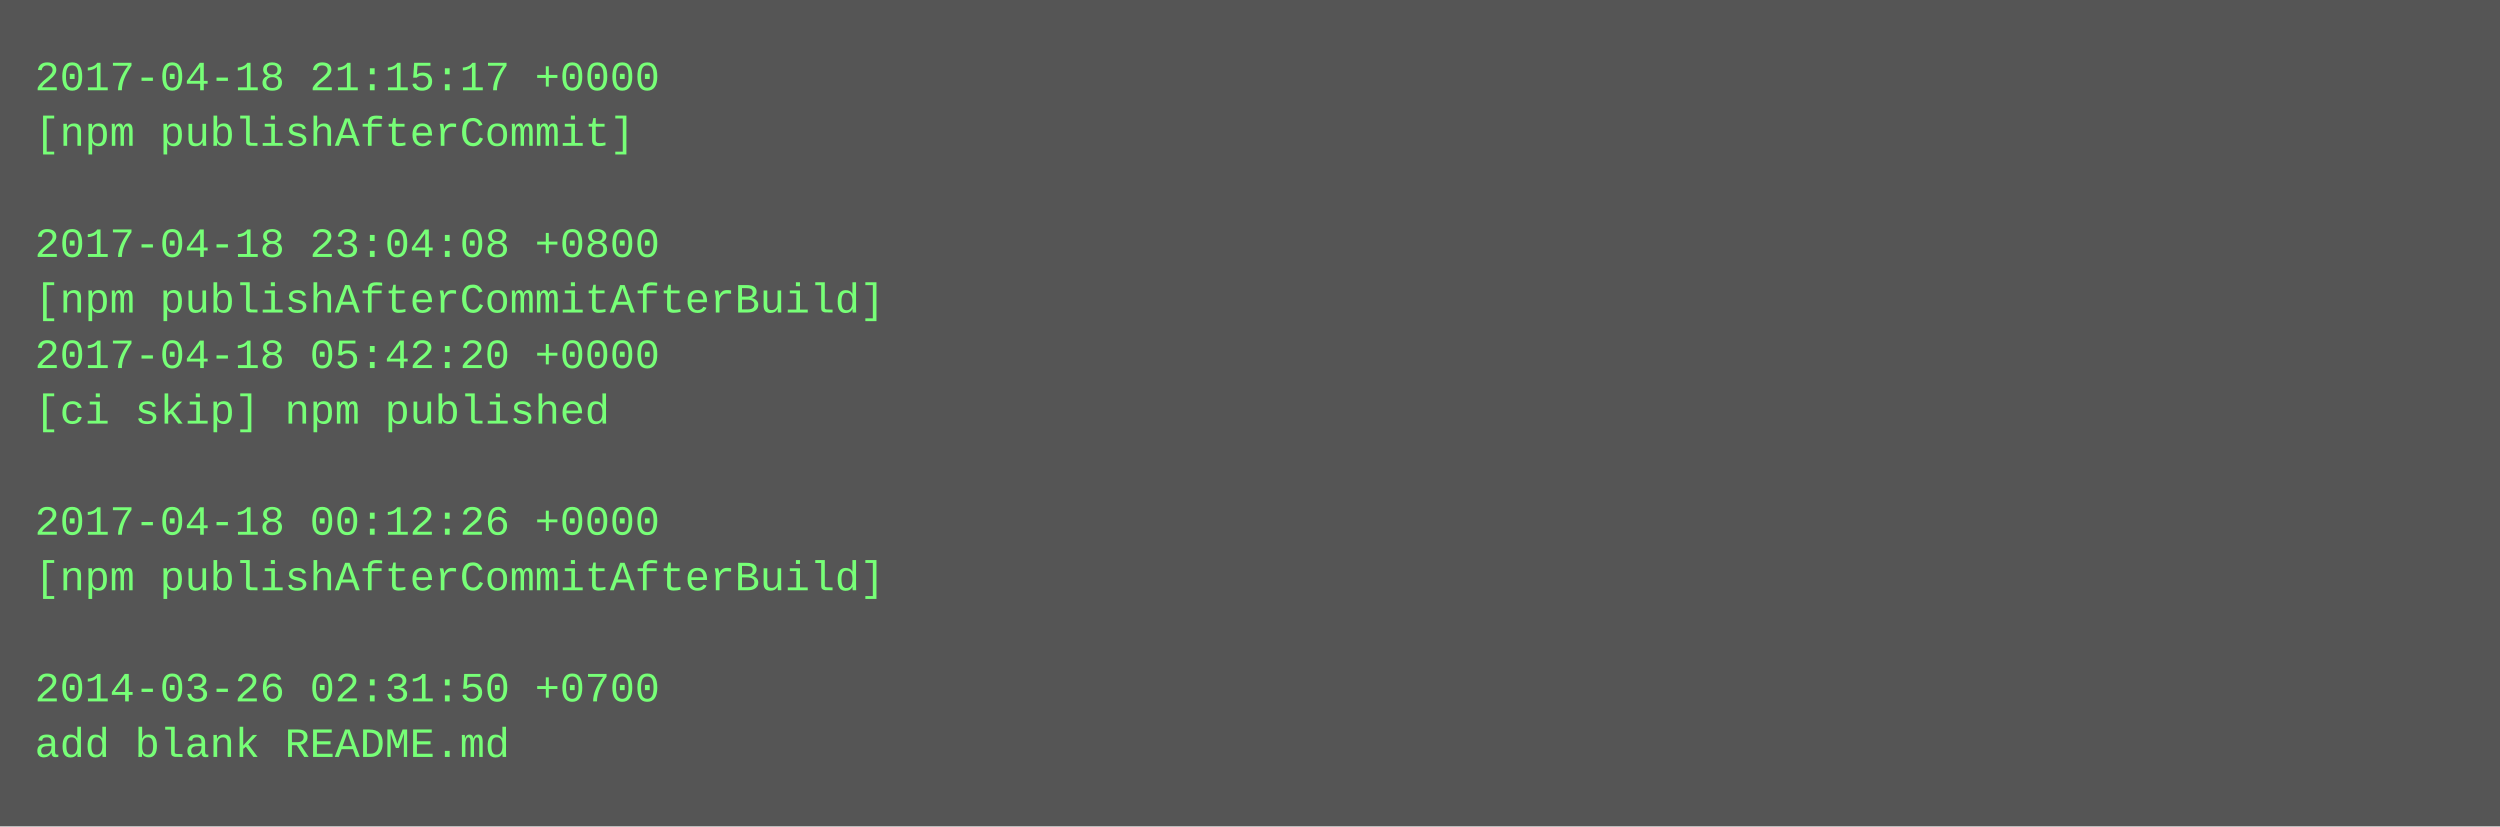
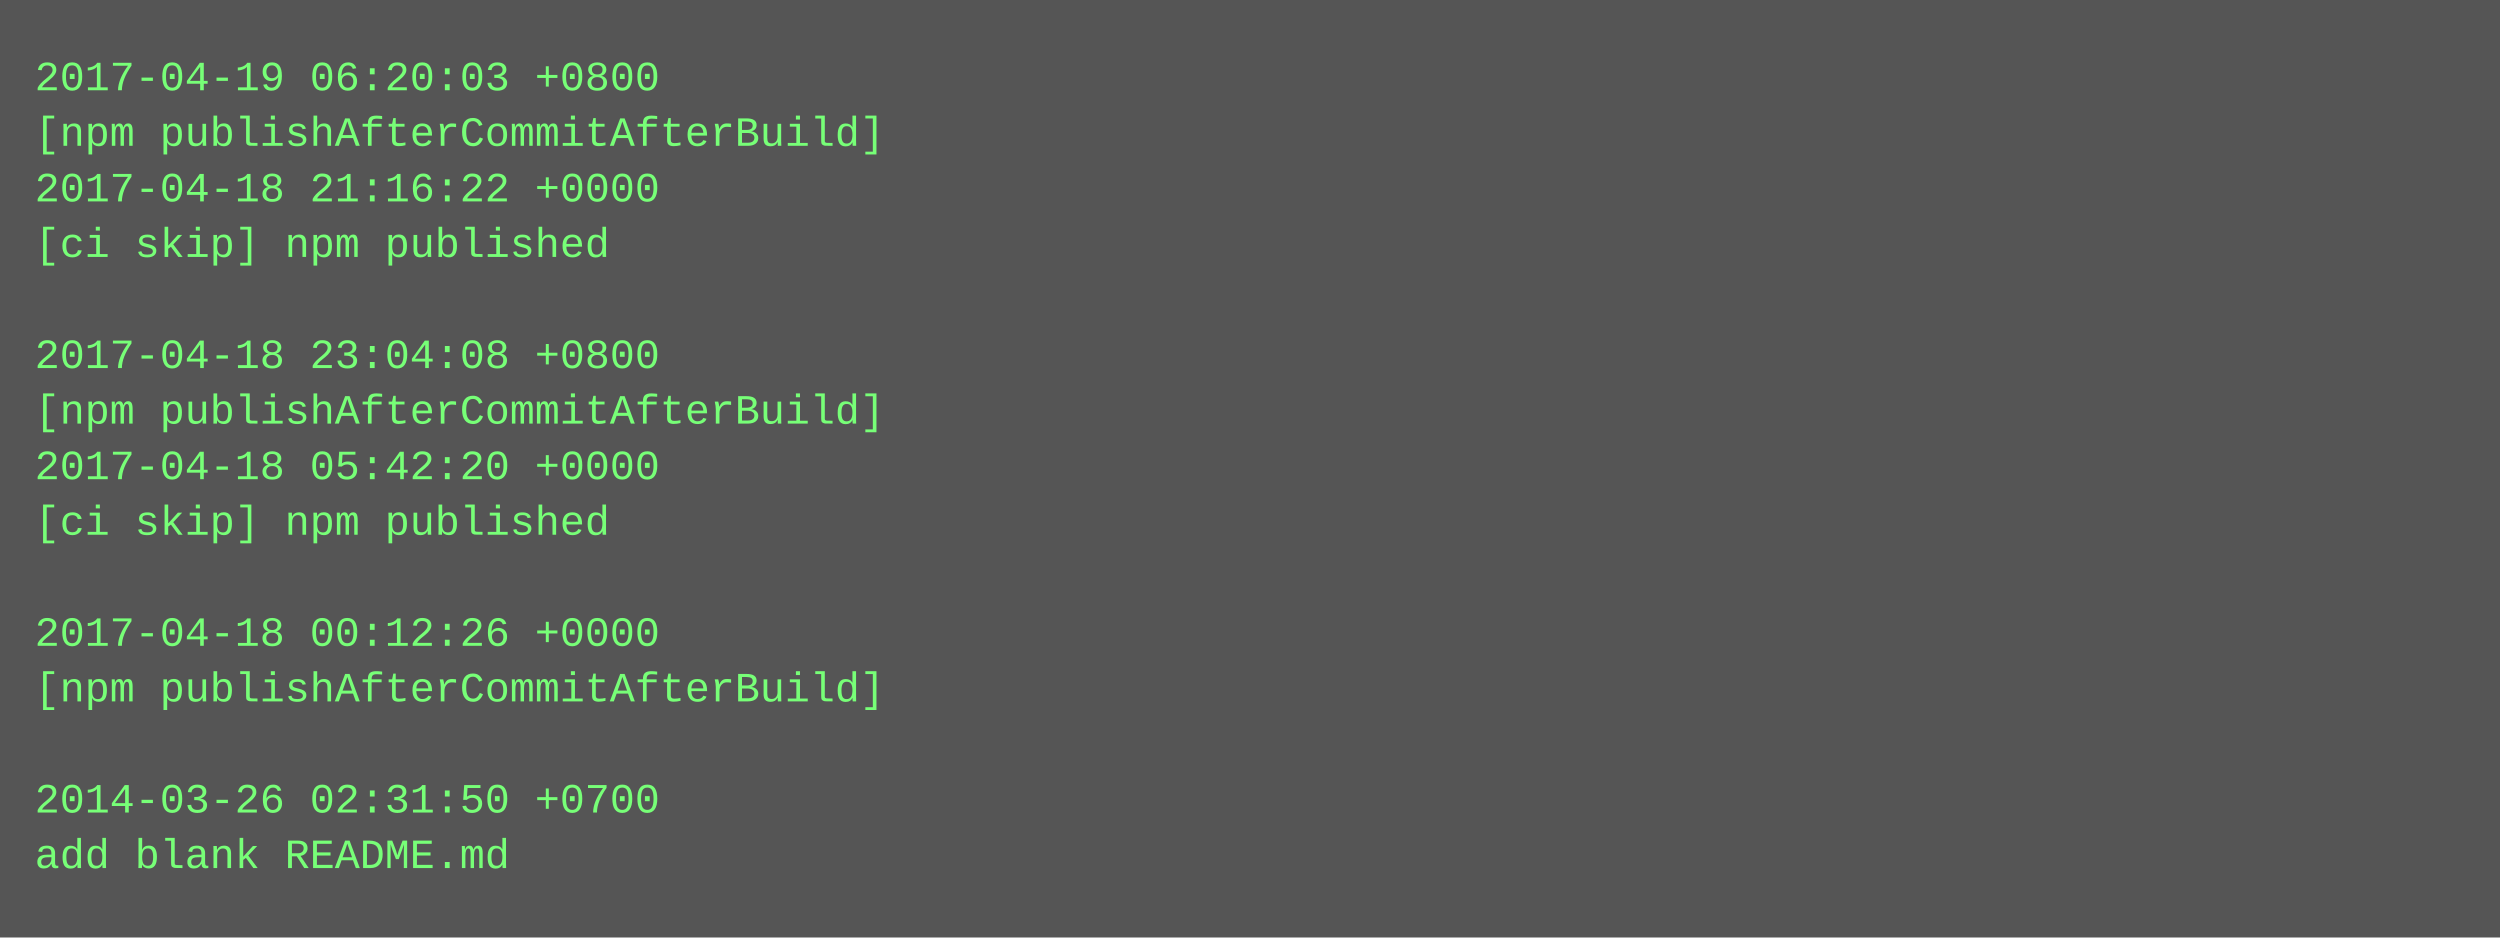
- <svg xmlns="http://www.w3.org/2000/svg" height="238" width="720">
-   <rect height="238" fill="#555" width="720" />
+ <svg xmlns="http://www.w3.org/2000/svg" height="270" width="720">
+   <rect height="270" fill="#555" width="720" />
  <text fill="#7f7" font-family="Courier New" font-size="12" xml:space="preserve">
-     <tspan x="10" y="26">2017-04-18 21:15:17 +0000</tspan>
-     <tspan x="10" y="42">[npm publishAfterCommit]</tspan>
-     <tspan x="10" y="58" />
-     <tspan x="10" y="74">2017-04-18 23:04:08 +0800</tspan>
-     <tspan x="10" y="90">[npm publishAfterCommitAfterBuild]</tspan>
-     <tspan x="10" y="106">2017-04-18 05:42:20 +0000</tspan>
-     <tspan x="10" y="122">[ci skip] npm published</tspan>
-     <tspan x="10" y="138" />
-     <tspan x="10" y="154">2017-04-18 00:12:26 +0000</tspan>
-     <tspan x="10" y="170">[npm publishAfterCommitAfterBuild]</tspan>
-     <tspan x="10" y="186" />
-     <tspan x="10" y="202">2014-03-26 02:31:50 +0700</tspan>
-     <tspan x="10" y="218">add blank README.md</tspan>
+     <tspan x="10" y="26">2017-04-19 06:20:03 +0800</tspan>
+     <tspan x="10" y="42">[npm publishAfterCommitAfterBuild]</tspan>
+     <tspan x="10" y="58">2017-04-18 21:16:22 +0000</tspan>
+     <tspan x="10" y="74">[ci skip] npm published</tspan>
+     <tspan x="10" y="90" />
+     <tspan x="10" y="106">2017-04-18 23:04:08 +0800</tspan>
+     <tspan x="10" y="122">[npm publishAfterCommitAfterBuild]</tspan>
+     <tspan x="10" y="138">2017-04-18 05:42:20 +0000</tspan>
+     <tspan x="10" y="154">[ci skip] npm published</tspan>
+     <tspan x="10" y="170" />
+     <tspan x="10" y="186">2017-04-18 00:12:26 +0000</tspan>
+     <tspan x="10" y="202">[npm publishAfterCommitAfterBuild]</tspan>
+     <tspan x="10" y="218" />
+     <tspan x="10" y="234">2014-03-26 02:31:50 +0700</tspan>
+     <tspan x="10" y="250">add blank README.md</tspan>
  </text>
</svg>
